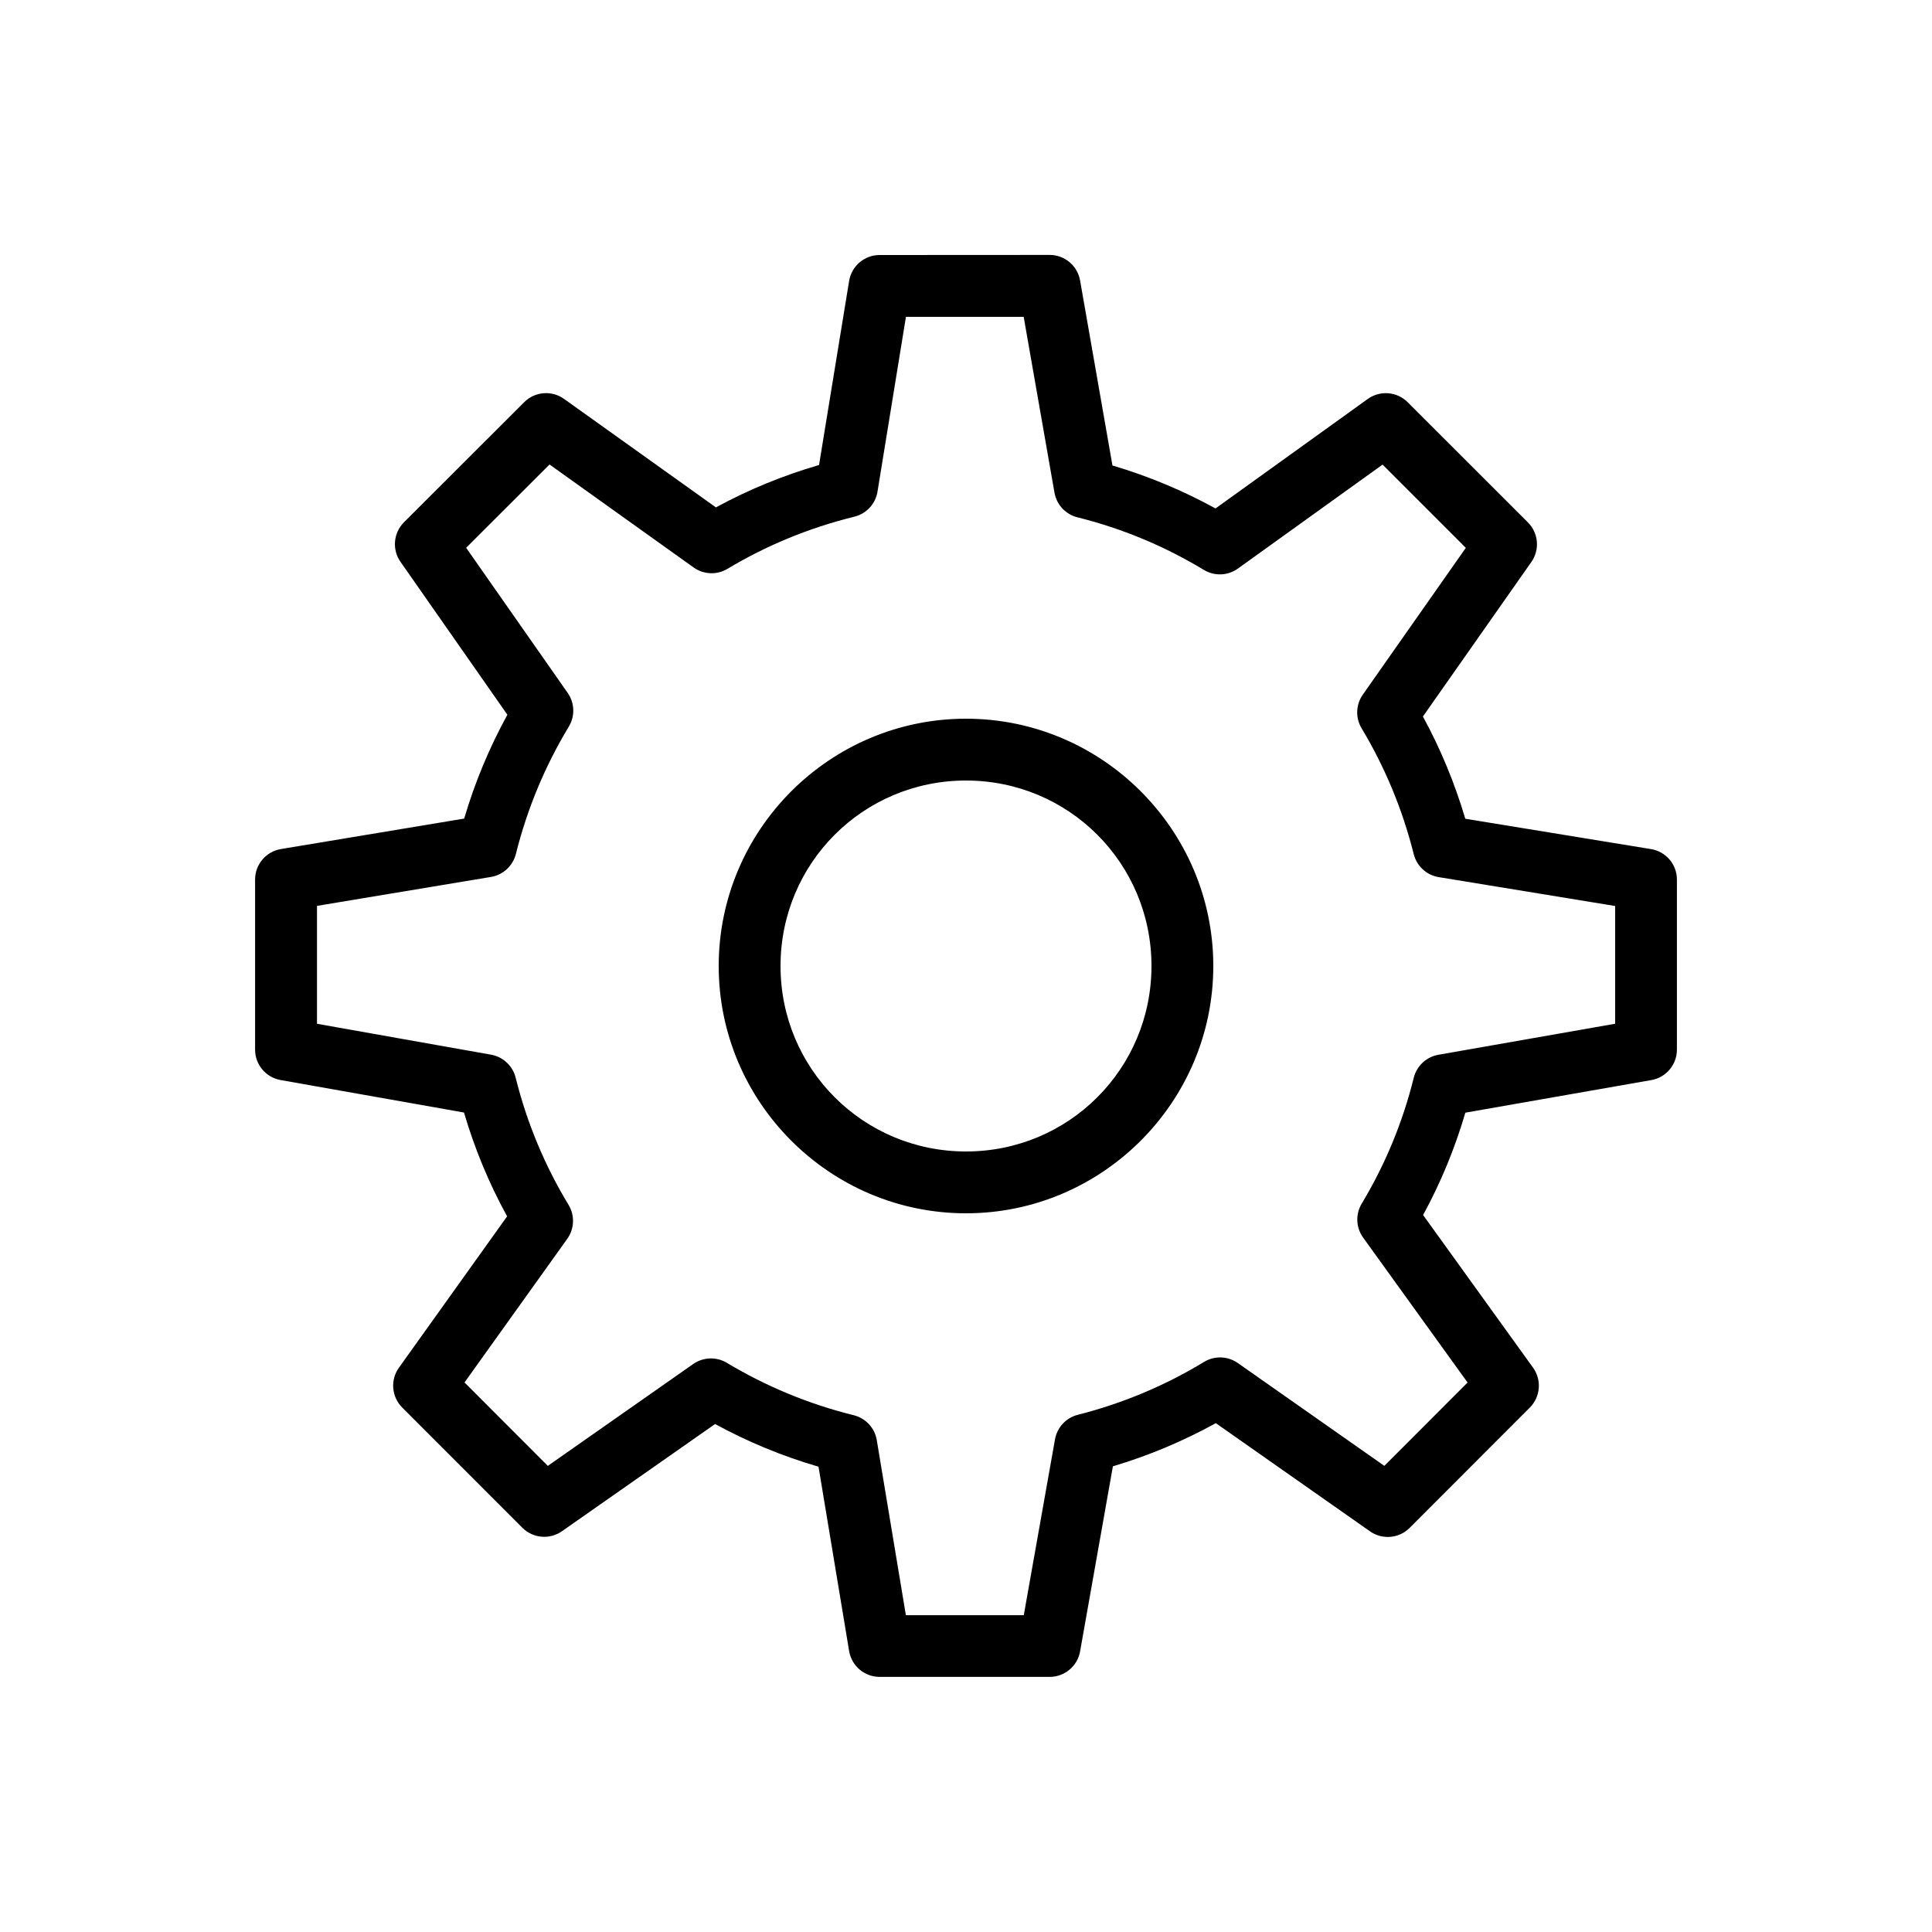
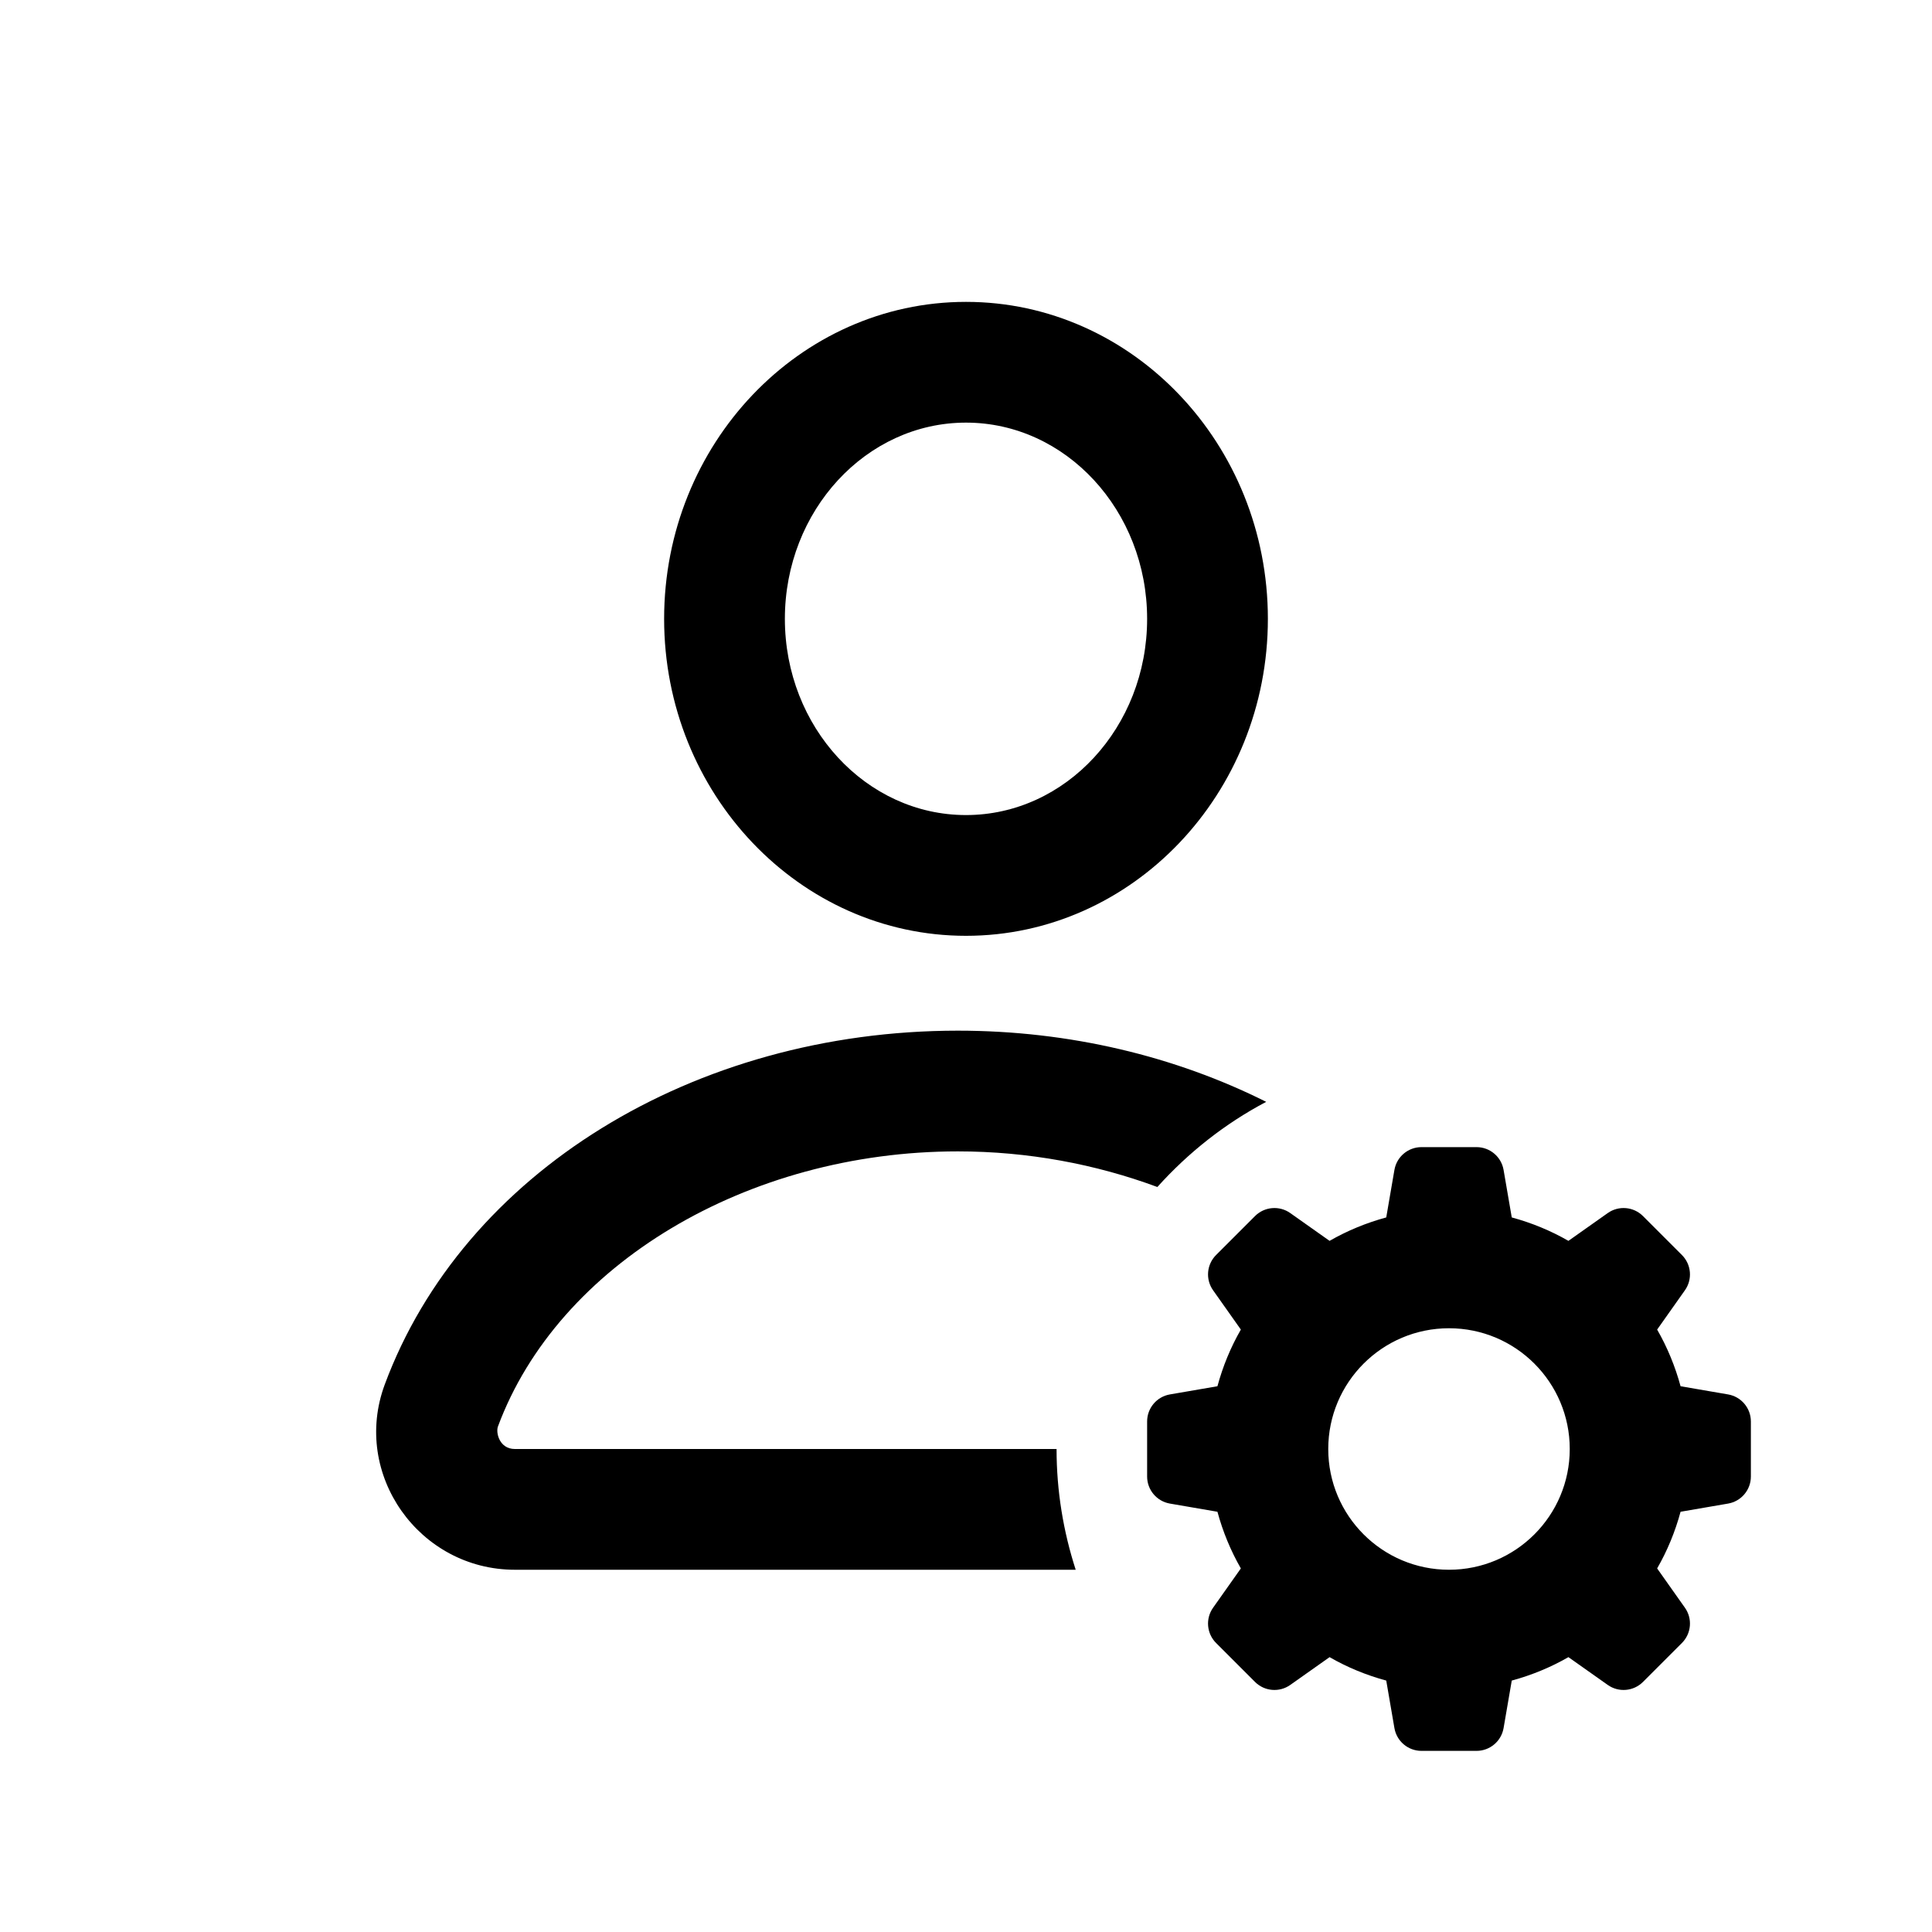
- <svg xmlns="http://www.w3.org/2000/svg" viewBox="0,0,256,256" width="50px" height="50px" fill-rule="nonzero">
-   <g transform="translate(25.6,25.6) scale(0.8,0.8)">
-     <g fill="#000000" fill-rule="nonzero" stroke="none" stroke-width="1" stroke-linecap="butt" stroke-linejoin="miter" stroke-miterlimit="10" stroke-dasharray="" stroke-dashoffset="0" font-family="none" font-weight="none" font-size="none" text-anchor="none" style="mix-blend-mode: normal">
-       <g transform="scale(5.12,5.12)">
-         <path d="M22.205,2c-0.49,0 -0.907,0.355 -0.986,0.838l-0.973,5.955c-1.17,0.34 -2.285,0.799 -3.336,1.371l-4.914,-3.51c-0.397,-0.284 -0.941,-0.239 -1.287,0.105l-3.891,3.887c-0.343,0.343 -0.39,0.884 -0.111,1.281l3.457,4.945c-0.581,1.057 -1.05,2.179 -1.398,3.359l-5.93,0.986c-0.481,0.081 -0.834,0.498 -0.834,0.986v5.5c-0.001,0.485 0.347,0.901 0.824,0.986l5.934,1.051c0.347,1.179 0.813,2.301 1.395,3.359l-3.5,4.896c-0.284,0.397 -0.239,0.941 0.105,1.287l3.889,3.891c0.343,0.343 0.882,0.39 1.279,0.113l4.955,-3.469c1.054,0.575 2.172,1.038 3.346,1.381l0.99,5.963c0.08,0.482 0.497,0.836 0.986,0.836h5.5c0.486,0.001 0.902,-0.348 0.986,-0.826l1.061,-5.986c1.169,-0.348 2.281,-0.818 3.33,-1.396l4.988,3.5c0.397,0.279 0.938,0.232 1.281,-0.111l3.889,-3.893c0.346,-0.347 0.39,-0.893 0.104,-1.291l-3.557,-4.938c0.569,-1.044 1.027,-2.15 1.367,-3.311l6.018,-1.055c0.478,-0.084 0.827,-0.501 0.826,-0.986v-5.5c-0,-0.49 -0.355,-0.907 -0.838,-0.986l-6.008,-0.982c-0.343,-1.159 -0.802,-2.264 -1.371,-3.307l3.508,-4.998c0.279,-0.397 0.232,-0.938 -0.111,-1.281l-3.891,-3.889c-0.347,-0.346 -0.893,-0.39 -1.291,-0.104l-4.924,3.541c-1.049,-0.576 -2.163,-1.043 -3.334,-1.389l-1.047,-5.984c-0.084,-0.479 -0.5,-0.829 -0.986,-0.828zM23.057,4h3.809l0.996,5.686c0.068,0.39 0.359,0.703 0.742,0.799c1.463,0.364 2.836,0.942 4.09,1.701c0.343,0.208 0.776,0.191 1.102,-0.043l4.68,-3.363l2.693,2.693l-3.332,4.748c-0.227,0.324 -0.243,0.751 -0.039,1.09c0.751,1.251 1.321,2.616 1.686,4.07c0.097,0.387 0.415,0.68 0.809,0.744l5.707,0.934v3.809l-5.719,1.004c-0.39,0.069 -0.702,0.362 -0.797,0.746c-0.36,1.453 -0.93,2.817 -1.682,4.068c-0.206,0.343 -0.189,0.775 0.045,1.1l3.379,4.689l-2.693,2.695l-4.74,-3.326c-0.325,-0.228 -0.755,-0.242 -1.094,-0.035c-1.248,0.759 -2.623,1.339 -4.08,1.709c-0.382,0.096 -0.671,0.407 -0.74,0.795l-1.01,5.688h-3.814l-0.941,-5.662c-0.065,-0.394 -0.359,-0.711 -0.746,-0.807c-1.463,-0.361 -2.843,-0.938 -4.105,-1.695c-0.339,-0.203 -0.765,-0.187 -1.088,0.039l-4.703,3.295l-2.695,-2.699l3.324,-4.646c0.232,-0.325 0.248,-0.758 0.041,-1.1c-0.766,-1.266 -1.345,-2.645 -1.711,-4.115c-0.096,-0.382 -0.407,-0.673 -0.795,-0.742l-5.631,-1v-3.814l5.627,-0.936c0.393,-0.065 0.71,-0.358 0.807,-0.744c0.369,-1.475 0.948,-2.854 1.711,-4.117c0.206,-0.339 0.192,-0.767 -0.035,-1.092l-3.285,-4.695l2.697,-2.695l4.662,3.332c0.324,0.231 0.754,0.248 1.096,0.043c1.256,-0.754 2.639,-1.326 4.104,-1.686c0.389,-0.096 0.684,-0.415 0.748,-0.811zM25,17c-4.406,0 -8,3.594 -8,8c0,4.406 3.594,8 8,8c4.406,0 8,-3.594 8,-8c0,-4.406 -3.594,-8 -8,-8zM25,19c3.326,0 6,2.674 6,6c0,3.326 -2.674,6 -6,6c-3.326,0 -6,-2.674 -6,-6c0,-3.326 2.674,-6 6,-6z" />
-       </g>
-     </g>
-   </g>
+ <svg xmlns="http://www.w3.org/2000/svg" viewBox="0 0 64 64" width="48px" height="48px">
+   <path d="M32 31c-5.514 0-10-4.71-10-10.5S26.486 10 32 10s10 4.71 10 10.5S37.514 31 32 31zM32 14c-3.309 0-6 2.916-6 6.5s2.691 6.5 6 6.5 6-2.916 6-6.5S35.309 14 32 14zM35 48c0 1.397.226 2.739.634 4H17.055c-3.167 0-5.413-3.161-4.31-6.135 2.601-7.011 10.23-11.723 18.985-11.723 3.707 0 7.207.852 10.214 2.358-1.366.721-2.581 1.682-3.605 2.821-2.037-.755-4.281-1.18-6.609-1.18-6.98 0-13.245 3.748-15.235 9.114C16.418 47.465 16.548 48 17.055 48H35zM57.245 46.192C57.681 46.267 58 46.646 58 47.088v1.824c0 .443-.319.821-.755.896l-1.574.271c-.18.664-.44 1.294-.776 1.877l.921 1.303c.255.361.213.854-.1 1.167l-1.29 1.29c-.313.313-.806.355-1.167.1l-1.303-.921c-.583.335-1.213.596-1.877.776l-.271 1.574C49.733 57.681 49.354 58 48.912 58h-1.824c-.443 0-.821-.319-.896-.755l-.271-1.574c-.664-.18-1.294-.44-1.877-.776l-1.303.921c-.361.255-.854.213-1.167-.1l-1.29-1.29c-.313-.313-.355-.806-.1-1.167l.921-1.303c-.335-.583-.596-1.213-.776-1.877l-1.574-.271C38.319 49.733 38 49.354 38 48.912v-1.824c0-.443.319-.821.755-.896l1.574-.271c.18-.664.44-1.294.776-1.877l-.921-1.303c-.255-.361-.213-.854.1-1.167l1.29-1.29c.313-.313.806-.355 1.167-.1l1.303.921c.583-.335 1.213-.596 1.877-.776l.271-1.574C46.267 38.319 46.646 38 47.088 38h1.824c.443 0 .821.319.896.755l.271 1.574c.664.18 1.294.44 1.877.776l1.303-.921c.361-.255.854-.213 1.167.1l1.29 1.29c.313.313.355.806.1 1.167l-.921 1.303c.335.583.596 1.213.776 1.877L57.245 46.192zM48 52c2.209 0 4-1.791 4-4s-1.791-4-4-4-4 1.791-4 4S45.791 52 48 52z" />
</svg>
